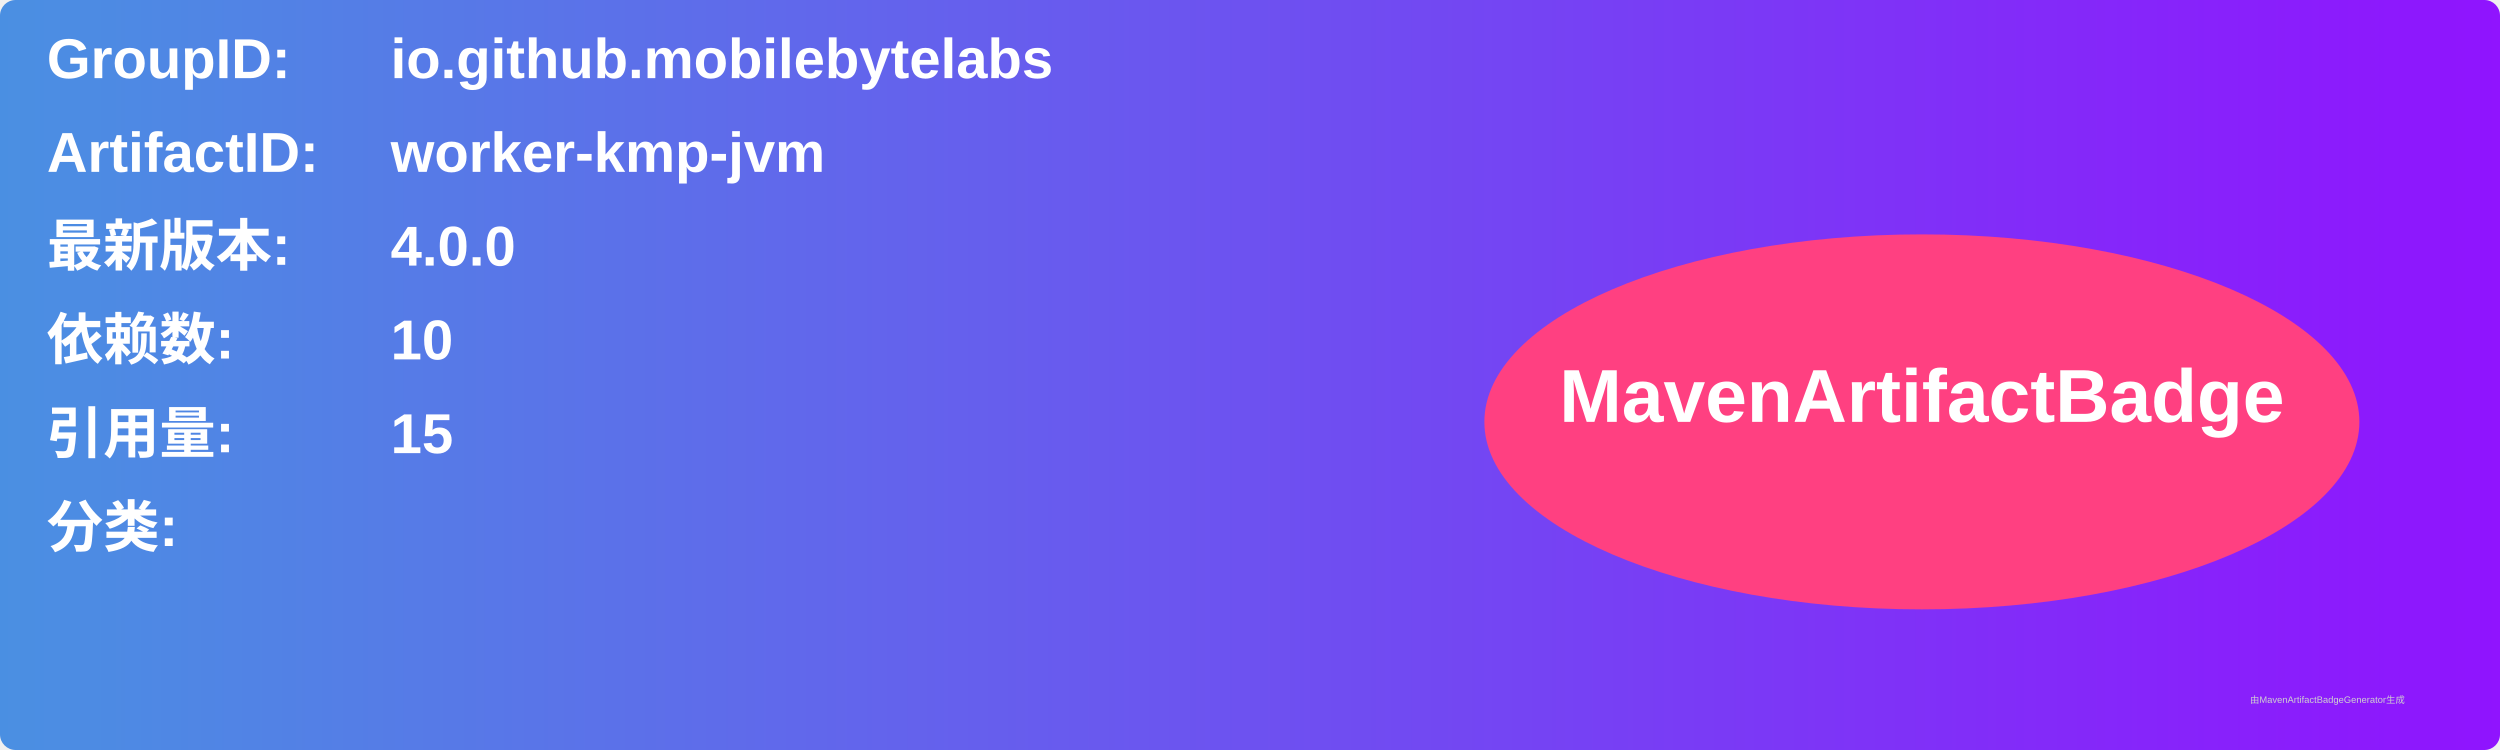
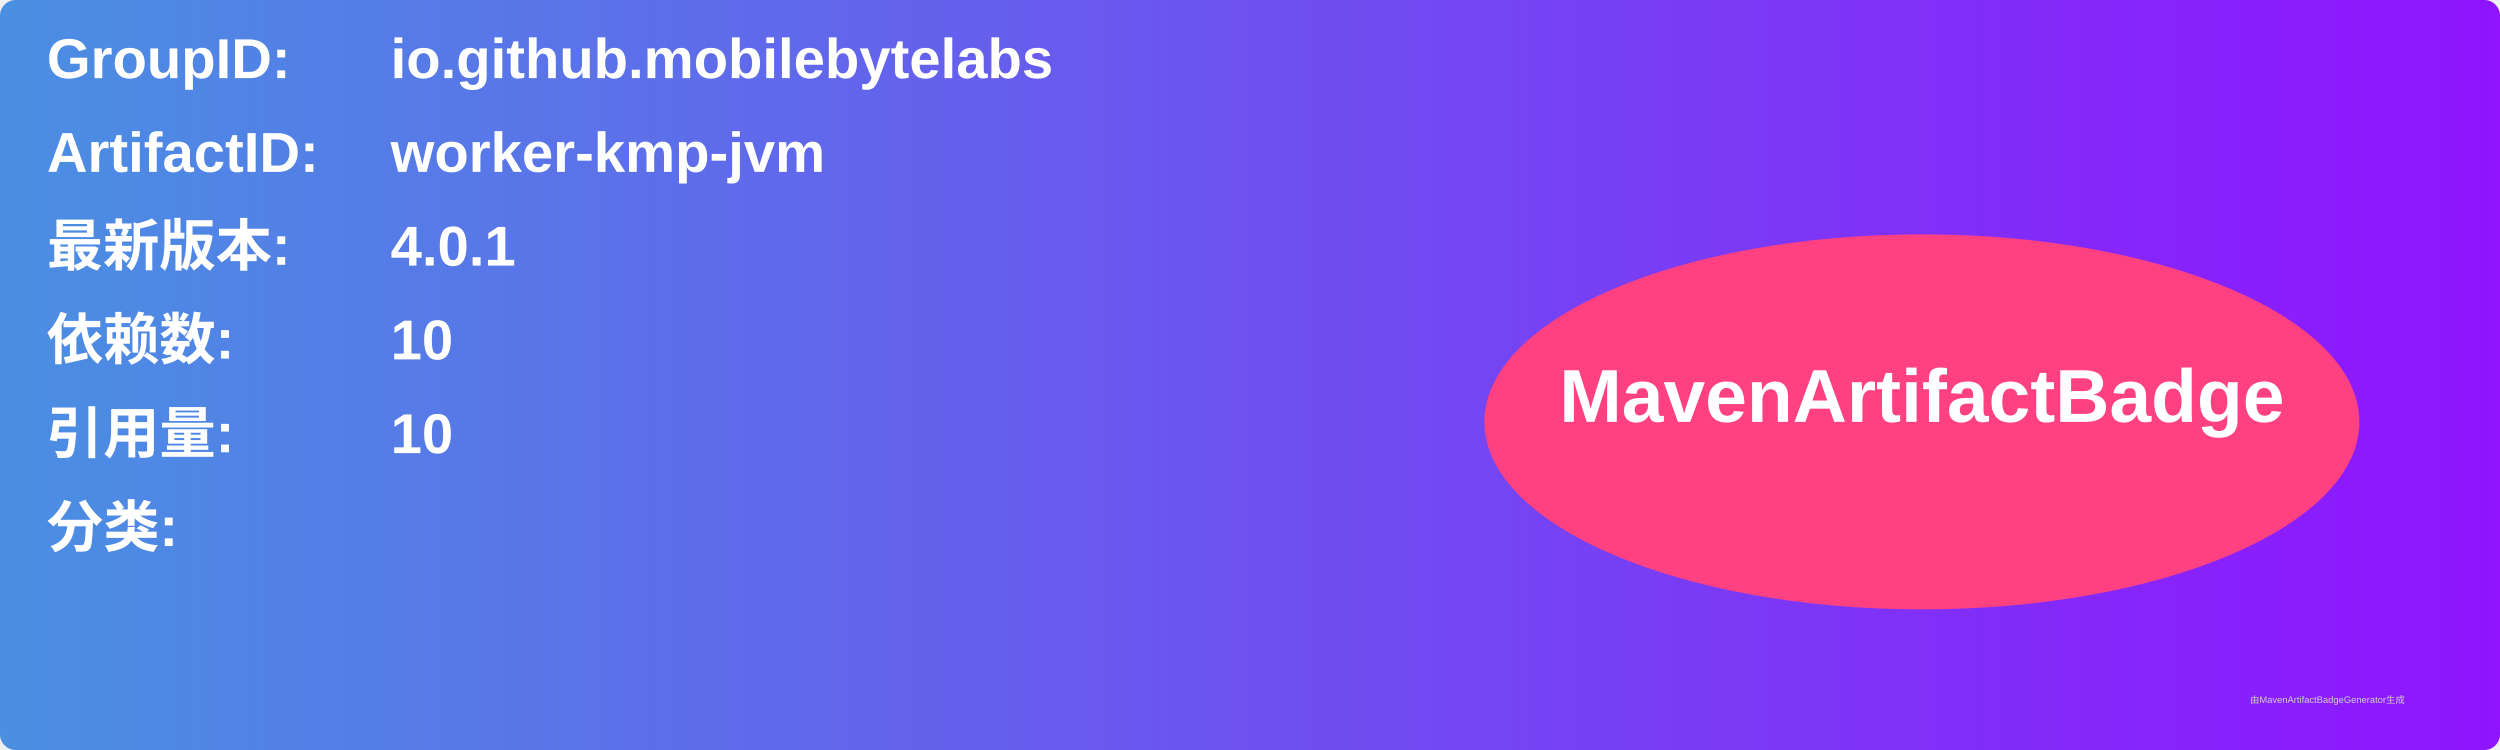
<svg xmlns="http://www.w3.org/2000/svg" width="800" height="240" viewBox="0 0 800 240">
  <linearGradient id="grad" x1="0%" y1="0%" x2="100%" y2="0%">
    <stop offset="0%" stop-color="#4a90e2" />
    <stop offset="100%" stop-color="#9013fe" />
  </linearGradient>
  <rect width="100%" height="100%" rx="5" ry="5" fill="url(#grad)" />
  <g transform="translate(15, 15)">
    <text x="0" y="10" font-family="Arial" font-size="18" fill="white" font-weight="bold" width="260">GroupID:</text>
    <text x="110" y="10" font-family="Arial" font-size="18" fill="white" font-weight="bold" width="460">io.github.mobilebytelabs</text>
    <text x="0" y="40" font-family="Arial" font-size="18" fill="white" font-weight="bold" width="260">ArtifactID:</text>
    <text x="110" y="40" font-family="Arial" font-size="18" fill="white" font-weight="bold" width="460">worker-kmp-jvm</text>
    <text x="0" y="70" font-family="Arial" font-size="18" fill="white" font-weight="bold">最新版本:</text>
    <text x="110" y="70" font-family="Arial" font-size="18" fill="white" font-weight="bold">
-       <tspan font-weight="bold">4.0.0</tspan>
+       <tspan font-weight="bold">4.0.1</tspan>
    </text>
    <text x="0" y="100" font-family="Arial" font-size="18" fill="white" font-weight="bold">依赖数: </text>
    <text x="110" y="100" font-family="Arial" font-size="18" fill="white">
      <tspan font-weight="bold">10</tspan>
    </text>
    <text x="0" y="130" font-family="Arial" font-size="18" fill="white" font-weight="bold">引用量: </text>
    <text x="110" y="130" font-family="Arial" font-size="18" fill="white">
-       <tspan font-weight="bold">15</tspan>
+       <tspan font-weight="bold">10</tspan>
    </text>
    <text x="0" y="160" font-family="Arial" font-size="18" fill="white" font-weight="bold">分类:</text>
    <text x="10" y="190" font-family="Arial" font-size="10" fill="white">
      <tspan font-weight="bold" />
    </text>
    <ellipse cx="600" cy="120" rx="140" ry="60" fill="#ff4081" />
    <text x="600" y="120" text-anchor="middle" font-family="Arial" font-size="24" fill="white" font-weight="bold">MavenArtifactBadge</text>
  </g>
  <text x="720" y="225" font-family="Arial" font-size="3" fill="#d0d0d0">由MavenArtifactBadgeGenerator生成</text>
</svg>
